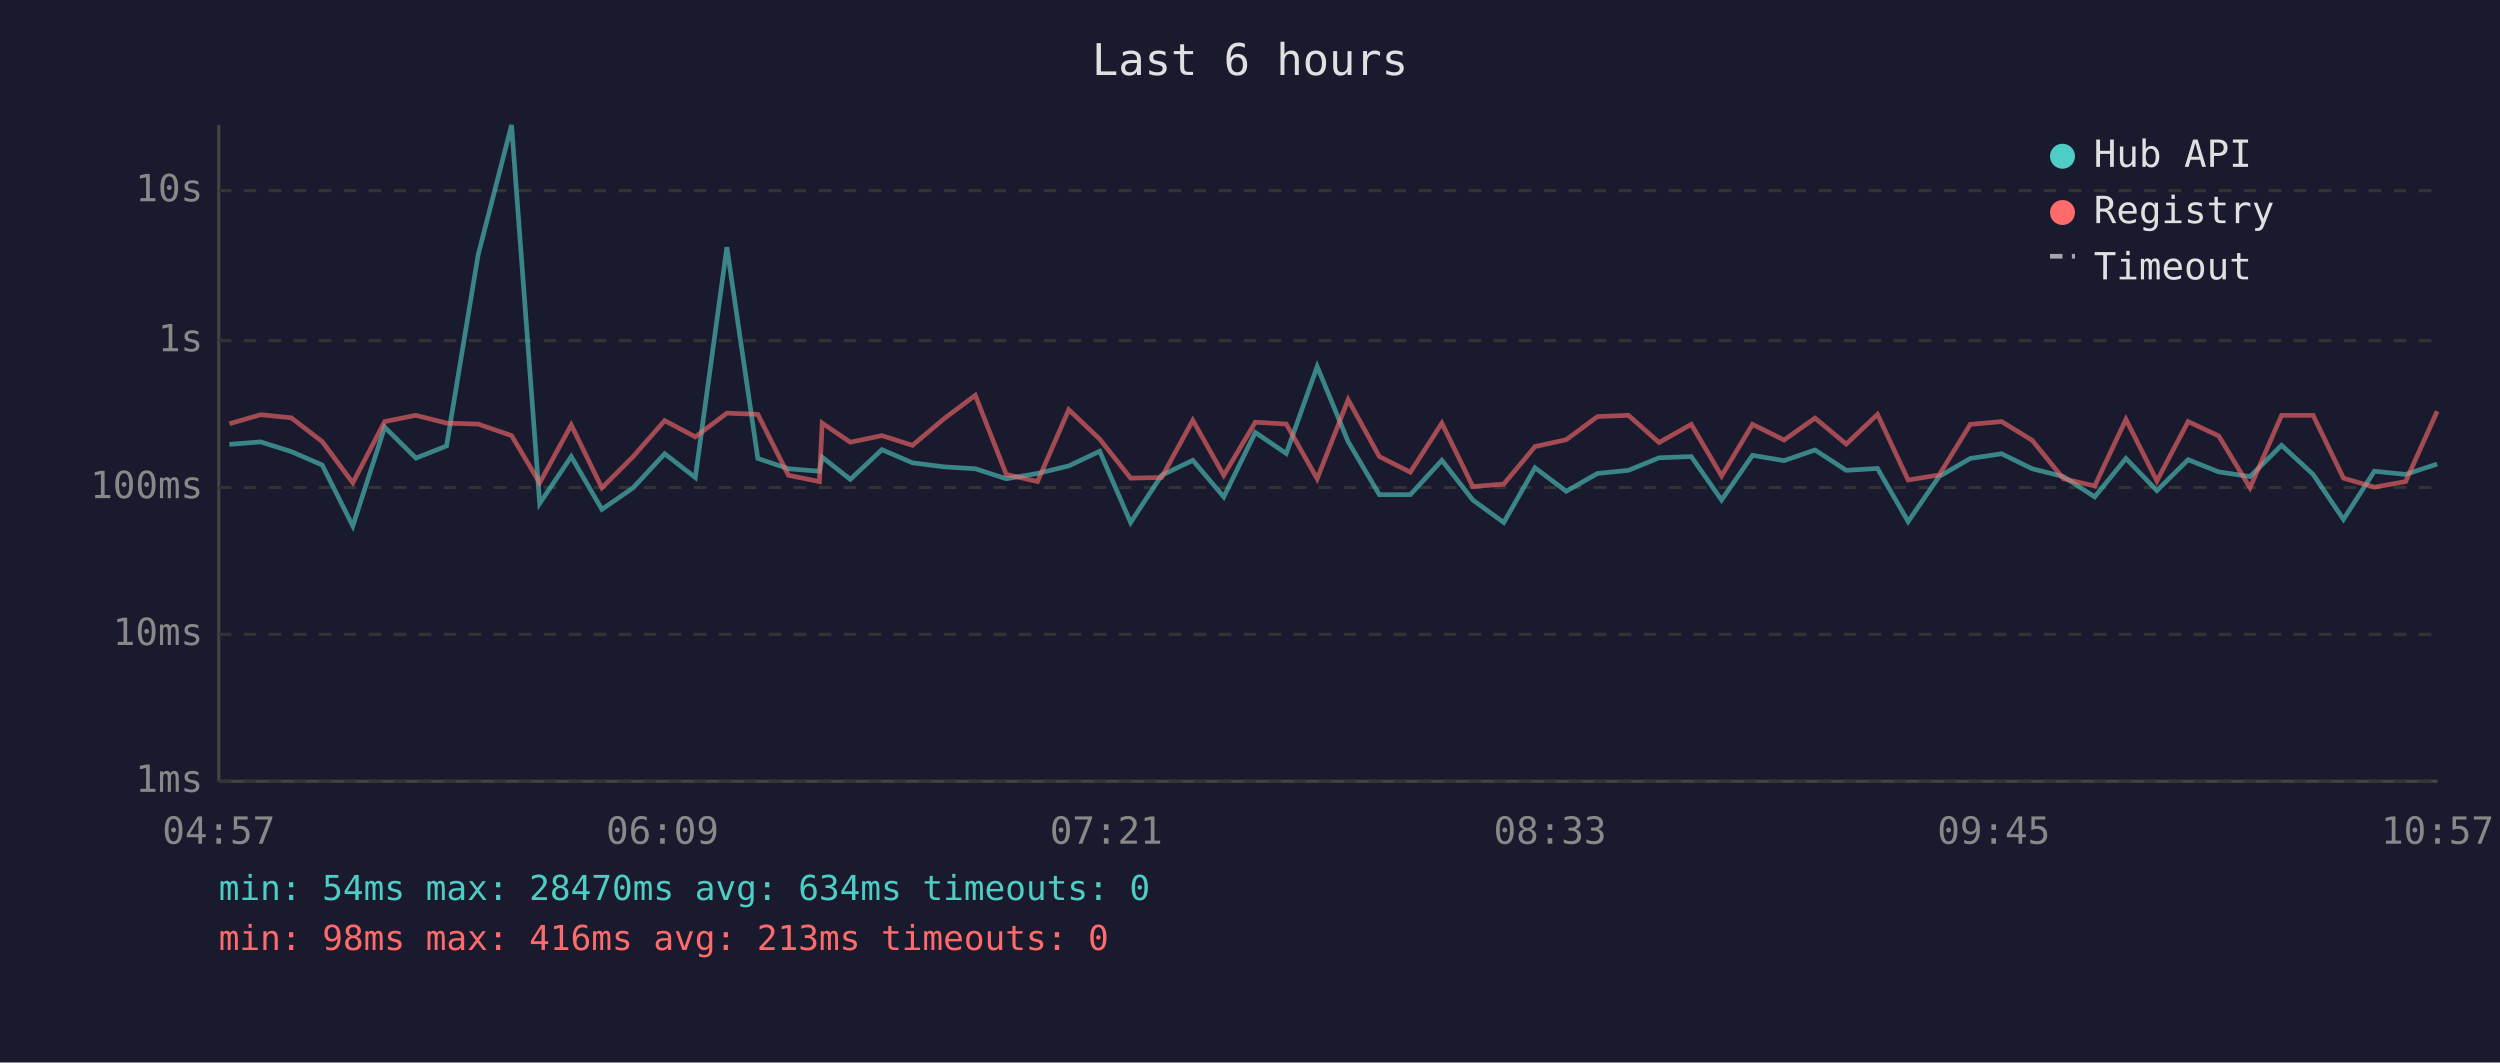
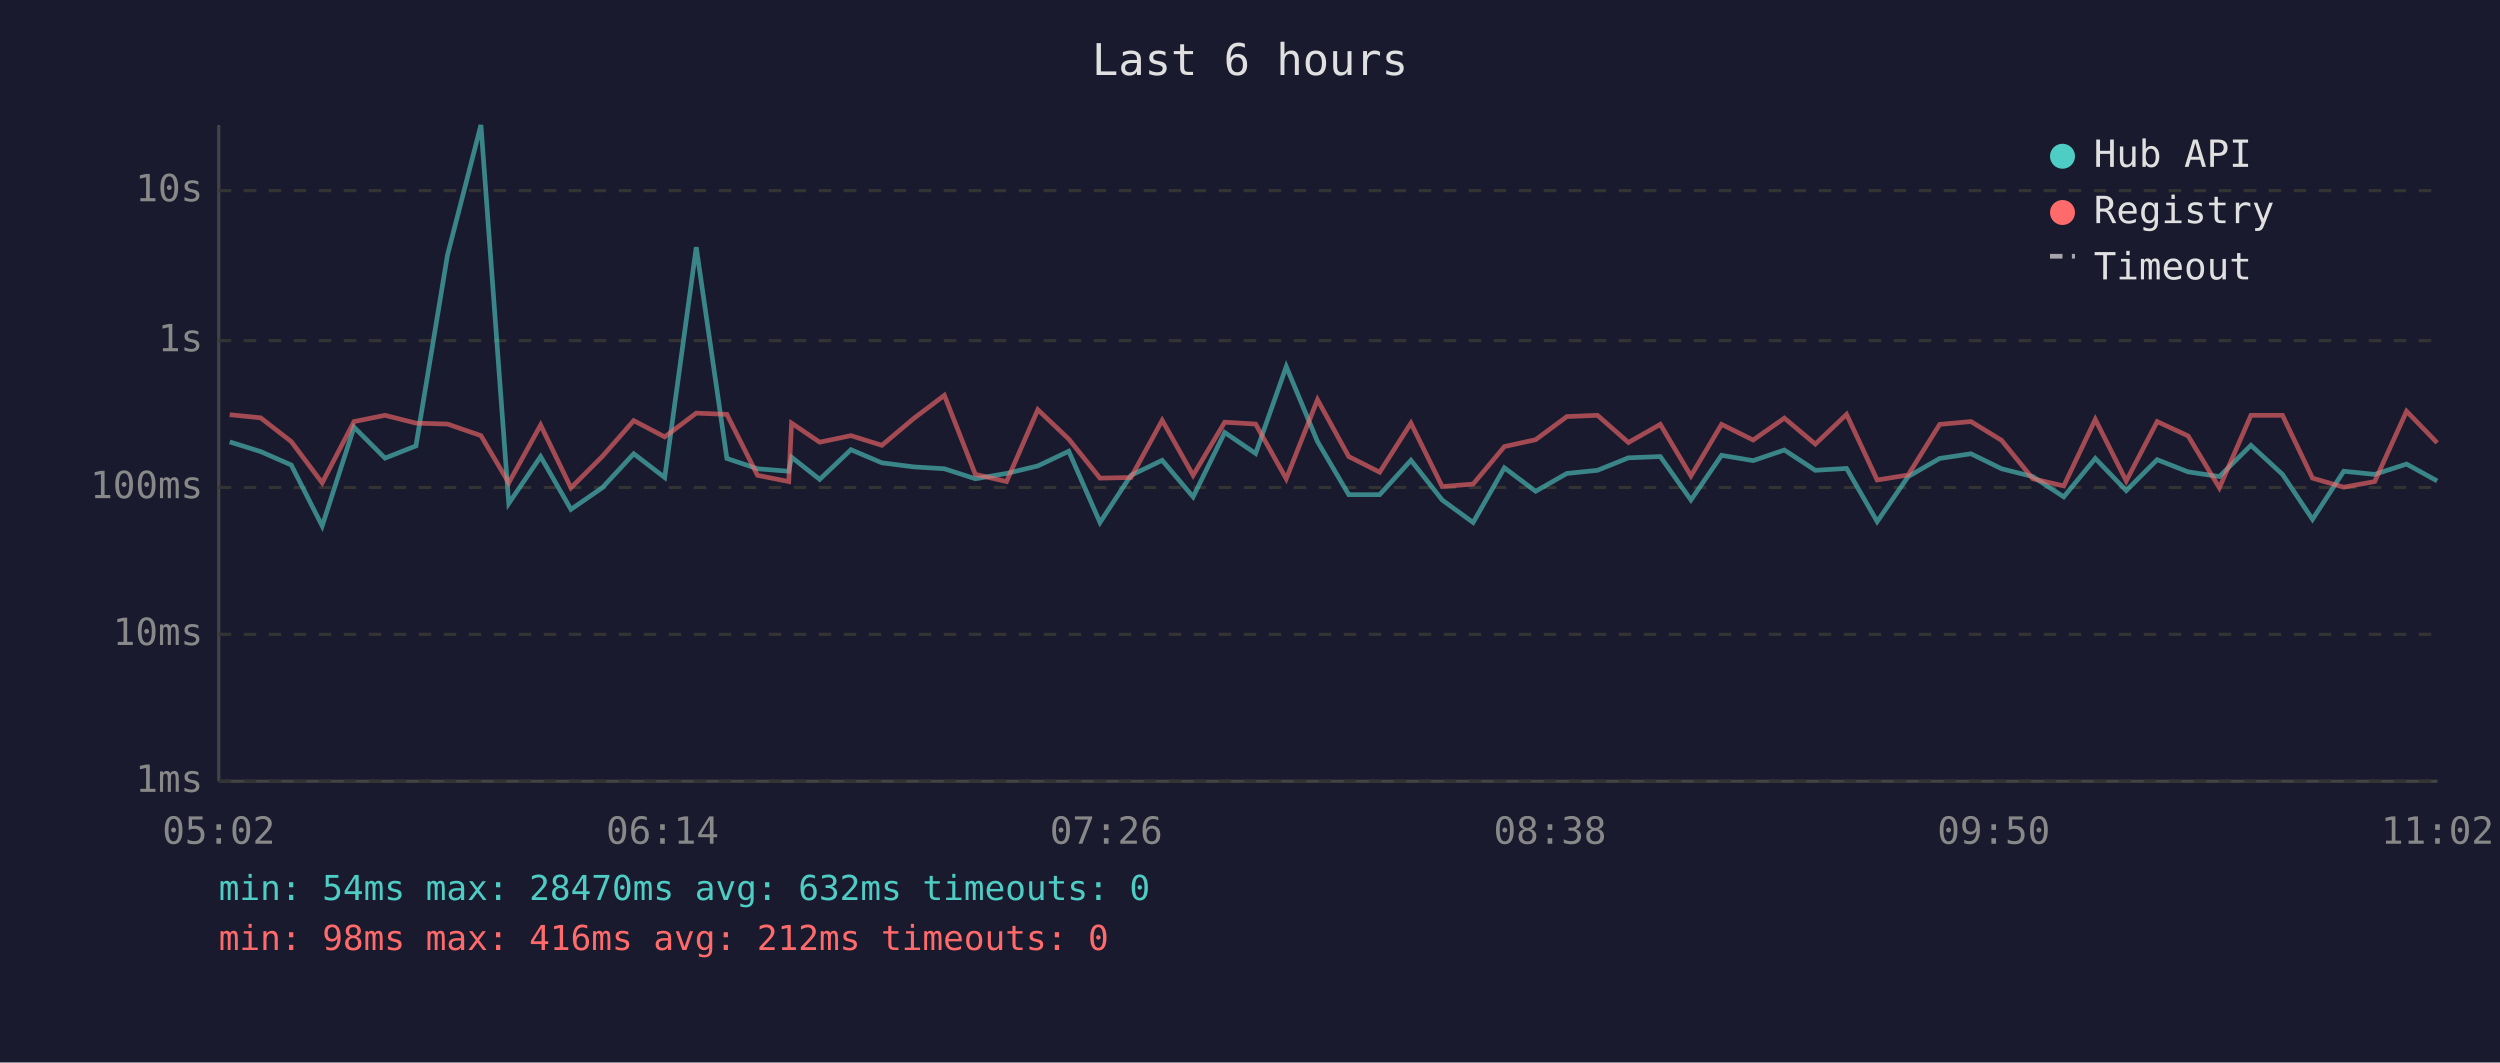
<svg xmlns="http://www.w3.org/2000/svg" viewBox="0 0 800 340" font-family="monospace" font-size="12">
  <rect width="800" height="340" fill="#1a1a2e" />
  <text x="400" y="24" fill="#e0e0e0" font-size="14" text-anchor="middle">Last 6 hours</text>
  <line x1="70" y1="40" x2="70" y2="250" stroke="#444" stroke-width="1" />
  <line x1="70" y1="250" x2="780" y2="250" stroke="#444" stroke-width="1" />
  <line x1="70" y1="250" x2="780" y2="250" stroke="#333" stroke-width="1" stroke-dasharray="4" />
  <text x="65" y="250" fill="#888" text-anchor="end" dominant-baseline="middle">1ms</text>
  <line x1="70" y1="203" x2="780" y2="203" stroke="#333" stroke-width="1" stroke-dasharray="4" />
  <text x="65" y="203" fill="#888" text-anchor="end" dominant-baseline="middle">10ms</text>
  <line x1="70" y1="156" x2="780" y2="156" stroke="#333" stroke-width="1" stroke-dasharray="4" />
  <text x="65" y="156" fill="#888" text-anchor="end" dominant-baseline="middle">100ms</text>
  <line x1="70" y1="109" x2="780" y2="109" stroke="#333" stroke-width="1" stroke-dasharray="4" />
  <text x="65" y="109" fill="#888" text-anchor="end" dominant-baseline="middle">1s</text>
  <line x1="70" y1="61" x2="780" y2="61" stroke="#333" stroke-width="1" stroke-dasharray="4" />
  <text x="65" y="61" fill="#888" text-anchor="end" dominant-baseline="middle">10s</text>
-   <text x="70" y="270" fill="#888" text-anchor="middle">04:57</text>
-   <text x="212" y="270" fill="#888" text-anchor="middle">06:09</text>
-   <text x="354" y="270" fill="#888" text-anchor="middle">07:21</text>
-   <text x="496" y="270" fill="#888" text-anchor="middle">08:33</text>
-   <text x="638" y="270" fill="#888" text-anchor="middle">09:45</text>
-   <text x="780" y="270" fill="#888" text-anchor="middle">10:57</text>
-   <polyline points="73.4,142.2 83.4,141.4 93.2,144.5 103.1,148.8 112.9,168.3 123.1,136.7 133.1,146.6 142.9,142.7 153.0,81.6 163.7,40.0 172.7,161.1 182.8,146.1 192.6,163.0 202.6,156.1 212.7,145.2 222.5,152.8 232.6,79.1 242.5,146.7 252.3,150.0 262.2,150.8 263.1,146.3 272.1,153.4 282.2,143.9 292.0,148.1 302.2,149.4 312.1,150.0 322.0,153.2 332.0,151.5 342.0,149.1 351.9,144.4 361.8,167.2 371.7,152.1 381.7,147.3 391.6,159.0 401.7,138.4 411.6,145.1 421.5,117.3 431.4,141.3 441.4,158.3 451.3,158.3 461.4,147.3 471.3,160.0 481.2,167.2 491.2,149.7 501.2,157.2 511.2,151.5 521.1,150.5 530.9,146.5 541.2,146.1 550.9,160.0 560.8,145.7 570.9,147.4 580.8,144.0 590.8,150.5 600.8,149.9 610.6,166.9 620.5,152.5 630.5,146.7 640.5,145.2 650.3,150.0 660.3,152.5 670.3,159.0 680.3,146.7 690.2,157.0 700.2,147.1 710.0,151.0 720.0,152.5 730.1,142.5 740.2,151.8 749.9,166.2 759.8,150.8 769.8,151.8 779.9,148.5" fill="none" stroke="#4ecdc4" stroke-width="1.5" opacity="0.6" />
-   <polyline points="73.4,135.6 83.4,132.7 93.2,133.7 103.1,141.3 112.9,154.5 123.1,134.9 133.1,132.9 142.9,135.4 153.0,135.7 163.7,139.4 172.7,154.5 182.8,136.0 192.6,156.1 202.6,146.1 212.7,134.6 222.5,139.8 232.6,132.2 242.5,132.6 252.3,152.1 262.2,154.1 263.1,135.4 272.1,141.5 282.2,139.4 292.0,142.5 302.2,133.9 312.1,126.5 322.0,151.8 332.0,154.1 342.0,131.1 351.9,140.5 361.8,153.0 371.7,152.8 381.7,134.5 391.6,152.1 401.7,135.1 411.6,135.7 421.5,153.2 431.4,127.9 441.4,146.1 451.3,151.1 461.4,135.4 471.3,155.7 481.2,154.9 491.2,142.9 501.2,140.7 511.2,133.3 521.1,132.9 530.9,141.6 541.2,135.8 550.9,152.3 560.8,135.8 570.9,140.8 580.8,133.8 590.8,142.1 600.8,132.6 610.6,153.6 620.5,152.0 630.5,135.8 640.5,134.9 650.3,140.9 660.3,153.2 670.3,155.5 680.3,134.2 690.2,153.9 700.2,134.9 710.0,139.5 720.0,156.1 730.1,132.9 740.2,132.9 749.9,153.0 759.8,155.9 769.8,154.1 779.9,131.6" fill="none" stroke="#ff6b6b" stroke-width="1.5" opacity="0.6" />
+   <text x="70" y="270" fill="#888" text-anchor="middle">05:02</text>
+   <text x="212" y="270" fill="#888" text-anchor="middle">06:14</text>
+   <text x="354" y="270" fill="#888" text-anchor="middle">07:26</text>
+   <text x="496" y="270" fill="#888" text-anchor="middle">08:38</text>
+   <text x="638" y="270" fill="#888" text-anchor="middle">09:50</text>
+   <text x="780" y="270" fill="#888" text-anchor="middle">11:02</text>
+   <polyline points="73.5,141.4 83.4,144.5 93.2,148.8 103.1,168.3 113.3,136.7 123.2,146.6 133.1,142.7 143.2,81.6 153.9,40.0 162.8,161.1 173.0,146.1 182.7,163.0 192.7,156.1 202.8,145.2 212.7,152.8 222.8,79.1 232.6,146.7 242.4,150.0 252.4,150.8 253.3,146.3 262.3,153.4 272.3,143.9 282.2,148.1 292.4,149.4 302.2,150.0 312.1,153.2 322.1,151.5 332.1,149.1 342.0,144.4 352.0,167.2 361.9,152.1 371.9,147.3 381.8,159.0 391.9,138.4 401.8,145.1 411.6,117.3 421.6,141.3 431.6,158.3 441.5,158.3 451.5,147.3 461.5,160.0 471.4,167.2 481.4,149.7 491.4,157.2 501.4,151.5 511.2,150.5 521.1,146.5 531.3,146.1 541.1,160.0 550.9,145.7 561.0,147.4 571.0,144.0 580.9,150.5 590.9,149.9 600.7,166.9 610.6,152.5 620.7,146.7 630.7,145.2 640.5,150.0 650.5,152.5 660.4,159.0 670.5,146.7 680.4,157.0 690.3,147.1 700.2,151.0 710.2,152.5 720.3,142.5 730.4,151.8 740.0,166.2 750.0,150.8 759.9,151.8 770.1,148.5 779.9,153.9" fill="none" stroke="#4ecdc4" stroke-width="1.5" opacity="0.6" />
+   <polyline points="73.5,132.7 83.4,133.7 93.2,141.3 103.1,154.5 113.3,134.9 123.2,132.9 133.1,135.4 143.2,135.7 153.9,139.4 162.8,154.5 173.0,136.0 182.7,156.1 192.7,146.1 202.8,134.6 212.7,139.8 222.8,132.2 232.6,132.6 242.4,152.1 252.4,154.1 253.3,135.4 262.3,141.5 272.3,139.4 282.2,142.5 292.4,133.9 302.2,126.5 312.1,151.8 322.1,154.1 332.1,131.1 342.0,140.5 352.0,153.0 361.9,152.8 371.9,134.5 381.8,152.1 391.9,135.1 401.8,135.7 411.6,153.2 421.6,127.9 431.6,146.1 441.5,151.1 451.5,135.4 461.5,155.7 471.4,154.9 481.4,142.9 491.4,140.7 501.4,133.3 511.2,132.9 521.1,141.6 531.3,135.8 541.1,152.3 550.9,135.8 561.0,140.8 571.0,133.8 580.9,142.1 590.9,132.6 600.7,153.6 610.6,152.0 620.7,135.8 630.7,134.9 640.5,140.9 650.5,153.2 660.4,155.5 670.5,134.2 680.4,153.9 690.3,134.9 700.2,139.5 710.2,156.1 720.3,132.9 730.4,132.9 740.0,153.0 750.0,155.9 759.9,154.1 770.1,131.6 779.9,141.7" fill="none" stroke="#ff6b6b" stroke-width="1.5" opacity="0.6" />
  <circle cx="660" cy="50" r="4" fill="#4ecdc4" />
  <text x="670" y="50" fill="#e0e0e0" dominant-baseline="middle">Hub API</text>
  <circle cx="660" cy="68" r="4" fill="#ff6b6b" />
  <text x="670" y="68" fill="#e0e0e0" dominant-baseline="middle">Registry</text>
  <line x1="656" y1="82" x2="664" y2="82" stroke="#e0e0e0" stroke-width="1.5" stroke-dasharray="4,3" opacity="0.7" />
  <text x="670" y="86" fill="#e0e0e0" dominant-baseline="middle">Timeout</text>
-   <text x="70" y="288" fill="#4ecdc4" font-size="11">min: 54ms  max: 28470ms  avg: 634ms  timeouts: 0</text>
-   <text x="70" y="304" fill="#ff6b6b" font-size="11">min: 98ms  max: 416ms  avg: 213ms  timeouts: 0</text>
+   <text x="70" y="288" fill="#4ecdc4" font-size="11">min: 54ms  max: 28470ms  avg: 632ms  timeouts: 0</text>
+   <text x="70" y="304" fill="#ff6b6b" font-size="11">min: 98ms  max: 416ms  avg: 212ms  timeouts: 0</text>
</svg>
